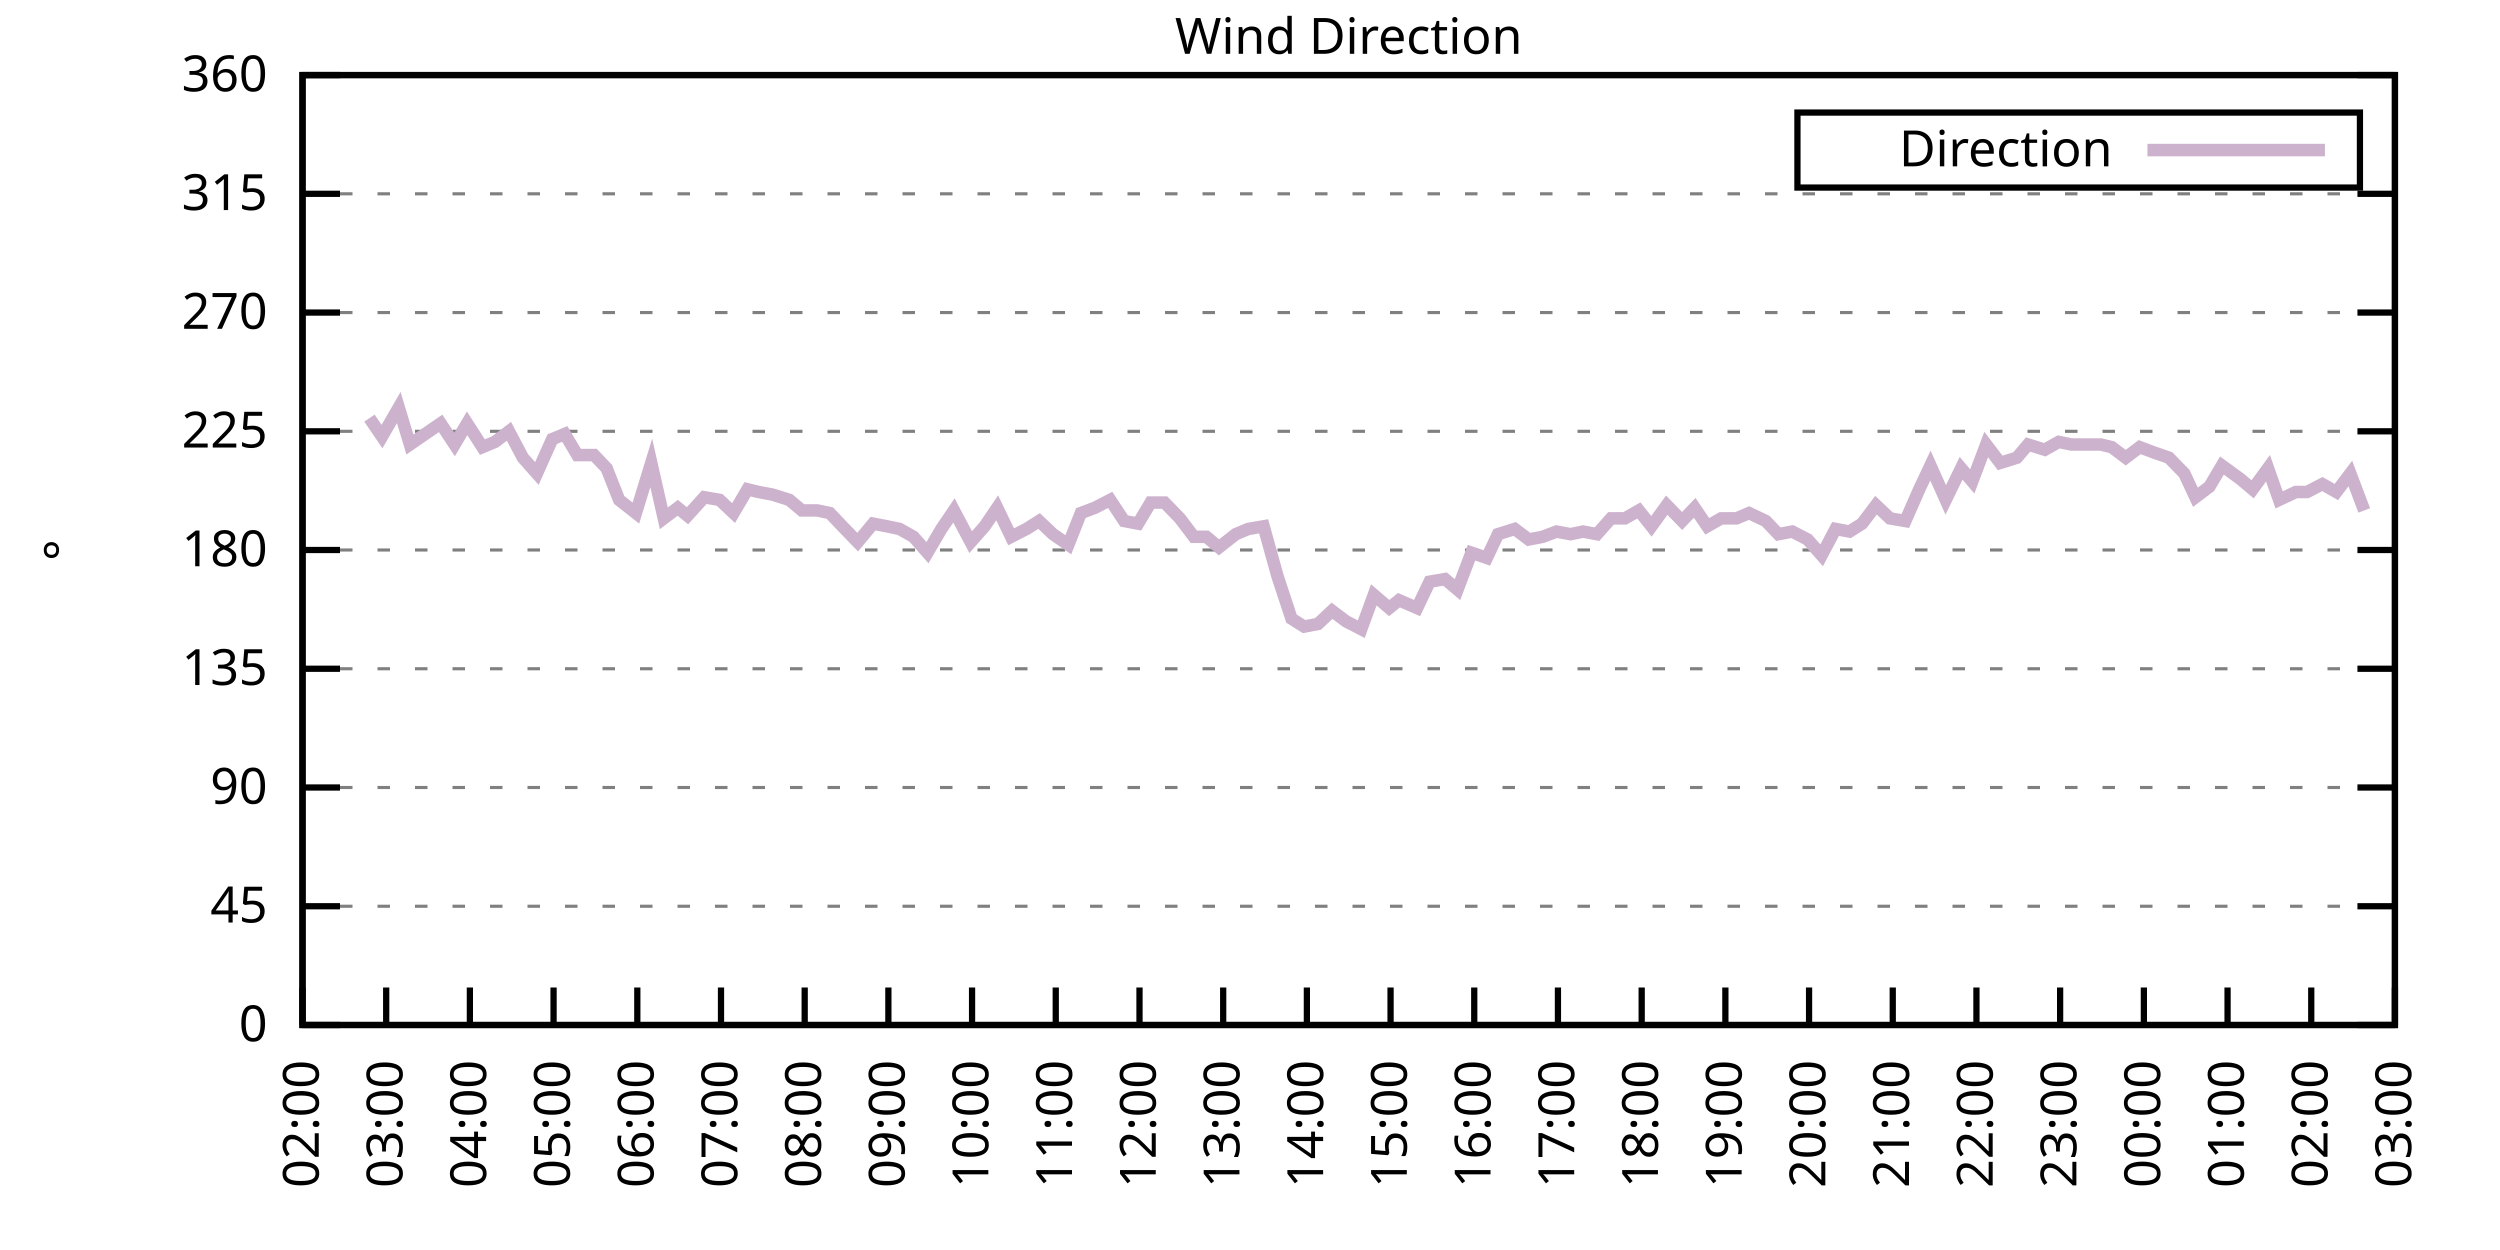
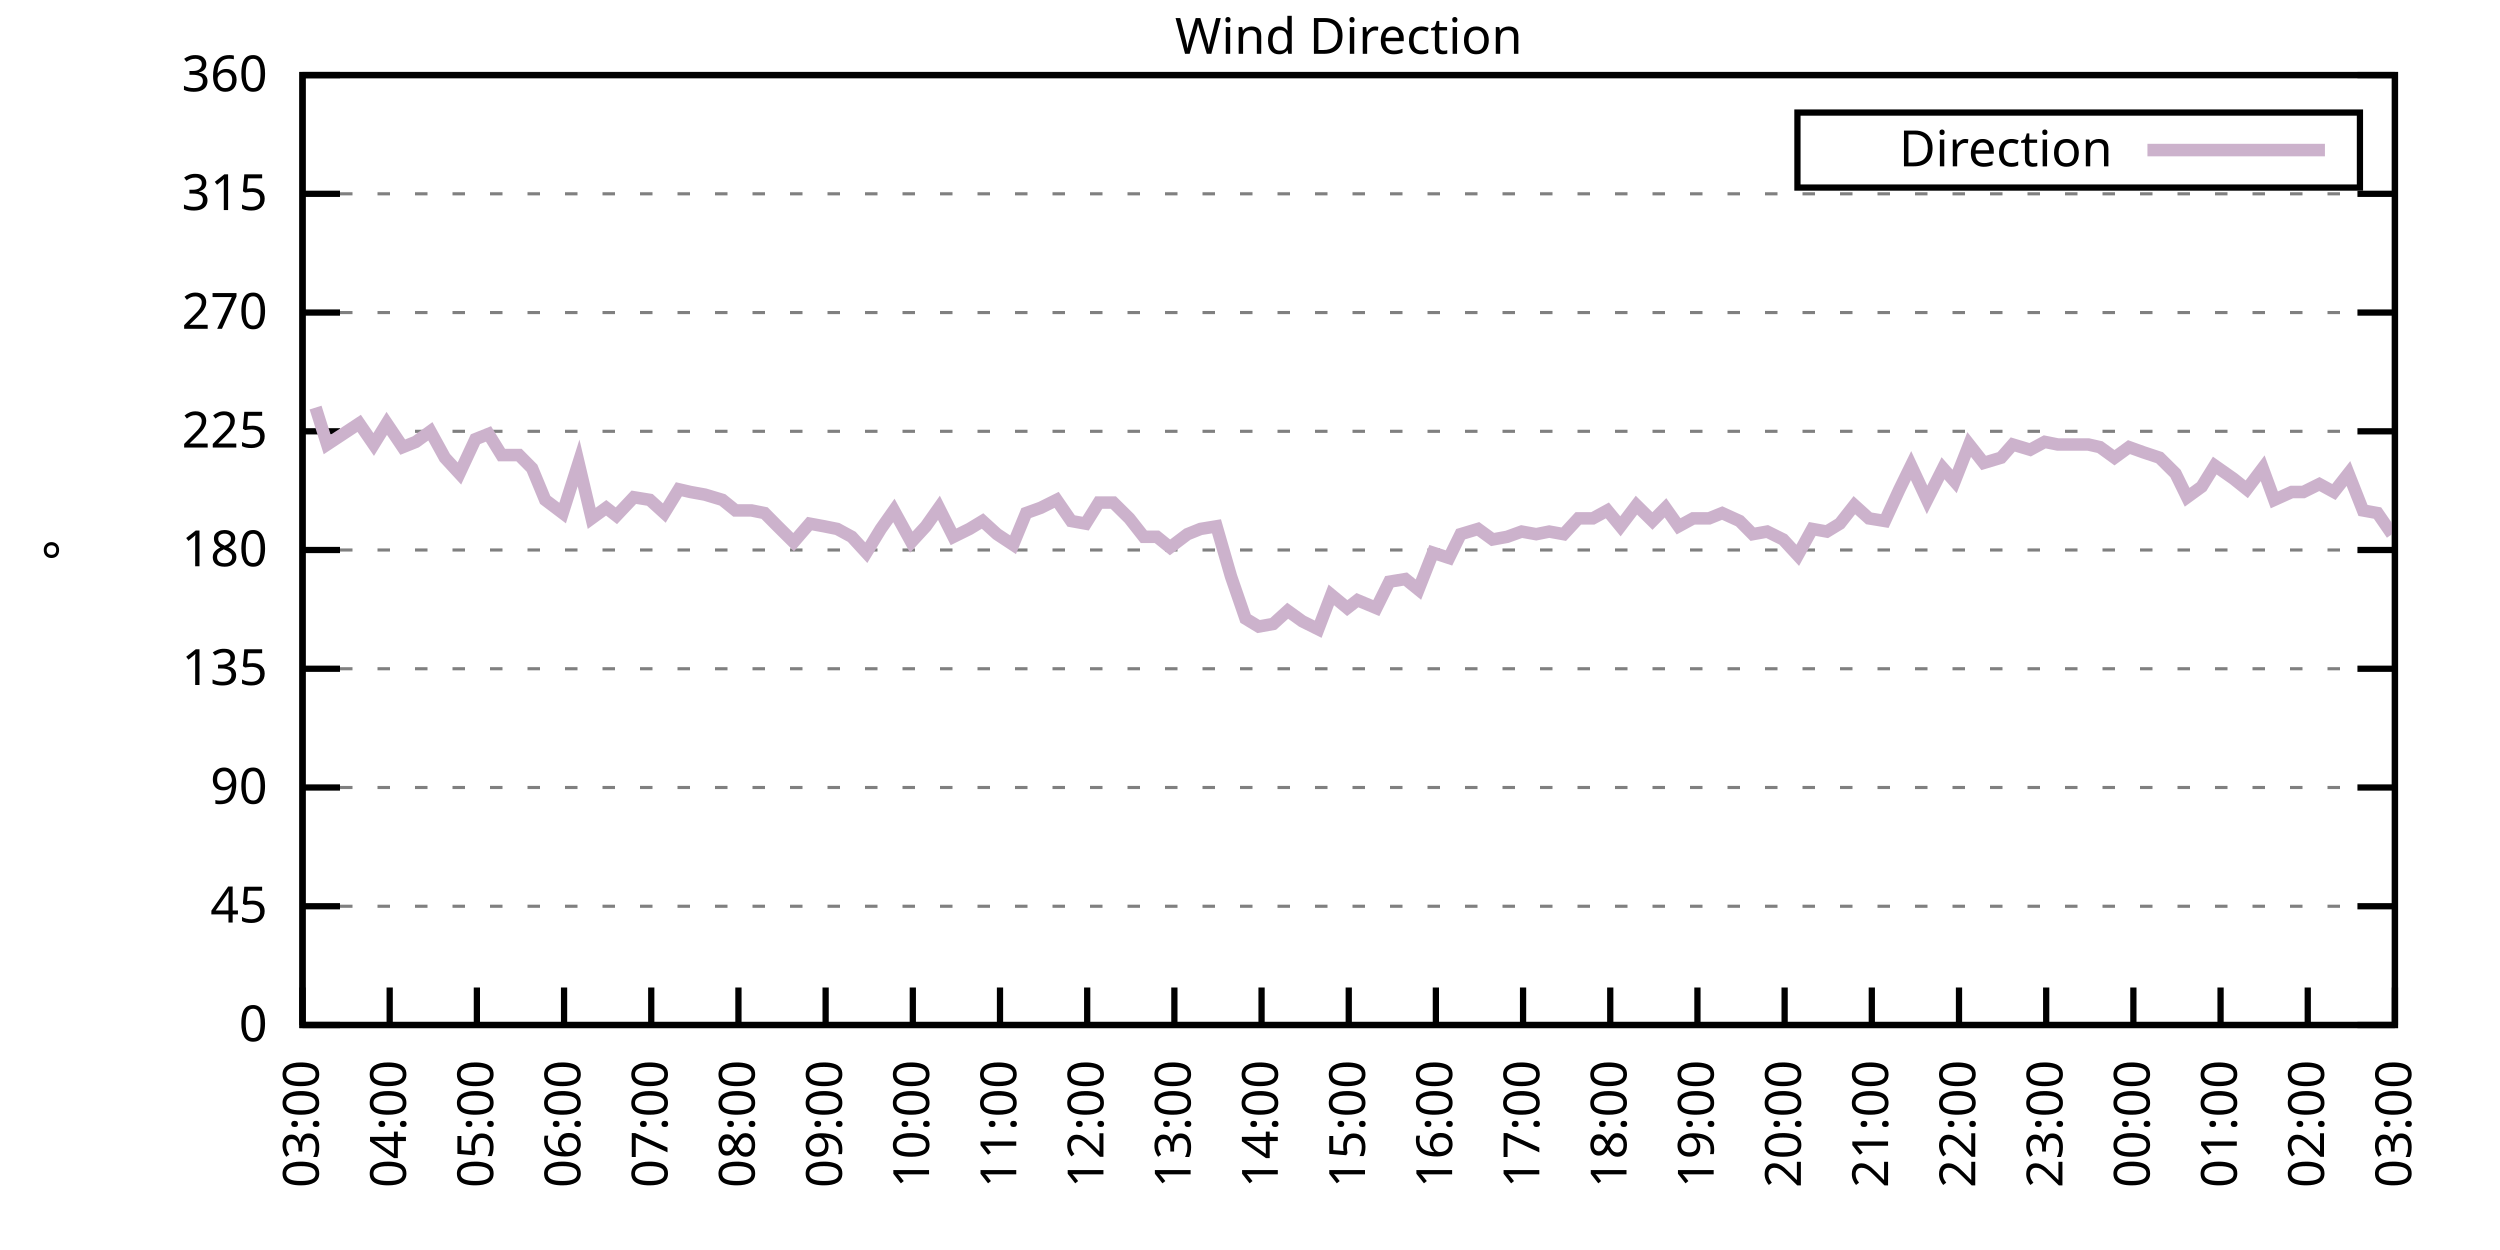
<svg xmlns="http://www.w3.org/2000/svg" xmlns:xlink="http://www.w3.org/1999/xlink" width="400" height="200" viewBox="0 0 400 200">
  <g id="gnuplot_canvas">
    <rect x="0" y="0" width="400" height="200" fill="none" />
    <defs>
      <circle id="gpDot" r="0.5" stroke-width="0.5" stroke="currentColor" />
      <path id="gpPt0" stroke-width="0.333" stroke="currentColor" d="M-1,0 h2 M0,-1 v2" />
      <path id="gpPt1" stroke-width="0.333" stroke="currentColor" d="M-1,-1 L1,1 M1,-1 L-1,1" />
      <path id="gpPt2" stroke-width="0.333" stroke="currentColor" d="M-1,0 L1,0 M0,-1 L0,1 M-1,-1 L1,1 M-1,1 L1,-1" />
      <rect id="gpPt3" stroke-width="0.333" stroke="currentColor" x="-1" y="-1" width="2" height="2" />
      <rect id="gpPt4" stroke-width="0.333" stroke="currentColor" fill="currentColor" x="-1" y="-1" width="2" height="2" />
      <circle id="gpPt5" stroke-width="0.333" stroke="currentColor" cx="0" cy="0" r="1" />
      <use xlink:href="#gpPt5" id="gpPt6" fill="currentColor" stroke="none" />
      <path id="gpPt7" stroke-width="0.333" stroke="currentColor" d="M0,-1.33 L-1.33,0.67 L1.33,0.67 z" />
      <use xlink:href="#gpPt7" id="gpPt8" fill="currentColor" stroke="none" />
      <use xlink:href="#gpPt7" id="gpPt9" stroke="currentColor" transform="rotate(180)" />
      <use xlink:href="#gpPt9" id="gpPt10" fill="currentColor" stroke="none" />
      <use xlink:href="#gpPt3" id="gpPt11" stroke="currentColor" transform="rotate(45)" />
      <use xlink:href="#gpPt11" id="gpPt12" fill="currentColor" stroke="none" />
      <path id="gpPt13" stroke-width="0.333" stroke="currentColor" d="M0,1.330 L1.265,0.411 L0.782,-1.067 L-0.782,-1.076 L-1.265,0.411 z" />
      <use xlink:href="#gpPt13" id="gpPt14" fill="currentColor" stroke="none" />
      <filter id="textbox" filterUnits="objectBoundingBox" x="0" y="0" height="1" width="1">
        <feFlood flood-color="white" flood-opacity="1" result="bgnd" />
        <feComposite in="SourceGraphic" in2="bgnd" operator="atop" />
      </filter>
      <filter id="greybox" filterUnits="objectBoundingBox" x="0" y="0" height="1" width="1">
        <feFlood flood-color="lightgrey" flood-opacity="1" result="grey" />
        <feComposite in="SourceGraphic" in2="grey" operator="atop" />
      </filter>
    </defs>
    <g fill="none" color="white" stroke="currentColor" stroke-width="1.00" stroke-linecap="butt" stroke-linejoin="miter">
</g>
    <g fill="none" color="black" stroke="currentColor" stroke-width="1.00" stroke-linecap="butt" stroke-linejoin="miter">
      <g stroke="none" shape-rendering="crispEdges">
        <polygon fill="rgb(255, 255, 255)" points="48.40,164.00 383.18,164.00 383.18,12.02 48.40,12.02 " />
      </g>
    </g>
    <g fill="none" color="black" stroke="currentColor" stroke-width="1.00" stroke-linecap="butt" stroke-linejoin="miter">
</g>
    <g fill="none" color="black" stroke="black" stroke-width="0.50" stroke-linecap="butt" stroke-linejoin="miter">
</g>
    <g fill="none" color="gray" stroke="currentColor" stroke-width="0.50" stroke-linecap="butt" stroke-linejoin="miter">
      <path stroke="gray" stroke-dasharray="2,4" class="gridline" d="M48.40,164.00 L383.19,164.00  " />
    </g>
    <g fill="none" color="gray" stroke="gray" stroke-width="1.00" stroke-linecap="butt" stroke-linejoin="miter">
</g>
    <g fill="none" color="black" stroke="currentColor" stroke-width="1.00" stroke-linecap="butt" stroke-linejoin="miter">
      <path stroke="black" d="M48.40,164.00 L54.40,164.00 M383.19,164.00 L377.19,164.00  " />
      <g transform="translate(42.80,166.60)" stroke="none" fill="black" font-family="Sans" font-size="8.00" text-anchor="end">
        <text>
          <tspan font-family="Sans"> 0</tspan>
        </text>
      </g>
    </g>
    <g fill="none" color="black" stroke="currentColor" stroke-width="1.00" stroke-linecap="butt" stroke-linejoin="miter">
</g>
    <g fill="none" color="black" stroke="black" stroke-width="0.50" stroke-linecap="butt" stroke-linejoin="miter">
</g>
    <g fill="none" color="gray" stroke="currentColor" stroke-width="0.50" stroke-linecap="butt" stroke-linejoin="miter">
      <path stroke="gray" stroke-dasharray="2,4" class="gridline" d="M48.40,145.00 L383.19,145.00  " />
    </g>
    <g fill="none" color="gray" stroke="gray" stroke-width="1.00" stroke-linecap="butt" stroke-linejoin="miter">
</g>
    <g fill="none" color="black" stroke="currentColor" stroke-width="1.00" stroke-linecap="butt" stroke-linejoin="miter">
      <path stroke="black" d="M48.40,145.00 L54.40,145.00 M383.19,145.00 L377.19,145.00  " />
      <g transform="translate(42.80,147.60)" stroke="none" fill="black" font-family="Sans" font-size="8.00" text-anchor="end">
        <text>
          <tspan font-family="Sans"> 45</tspan>
        </text>
      </g>
    </g>
    <g fill="none" color="black" stroke="currentColor" stroke-width="1.00" stroke-linecap="butt" stroke-linejoin="miter">
</g>
    <g fill="none" color="black" stroke="black" stroke-width="0.50" stroke-linecap="butt" stroke-linejoin="miter">
</g>
    <g fill="none" color="gray" stroke="currentColor" stroke-width="0.50" stroke-linecap="butt" stroke-linejoin="miter">
      <path stroke="gray" stroke-dasharray="2,4" class="gridline" d="M48.40,126.00 L383.19,126.00  " />
    </g>
    <g fill="none" color="gray" stroke="gray" stroke-width="1.00" stroke-linecap="butt" stroke-linejoin="miter">
</g>
    <g fill="none" color="black" stroke="currentColor" stroke-width="1.00" stroke-linecap="butt" stroke-linejoin="miter">
      <path stroke="black" d="M48.40,126.00 L54.40,126.00 M383.19,126.00 L377.19,126.00  " />
      <g transform="translate(42.80,128.60)" stroke="none" fill="black" font-family="Sans" font-size="8.00" text-anchor="end">
        <text>
          <tspan font-family="Sans"> 90</tspan>
        </text>
      </g>
    </g>
    <g fill="none" color="black" stroke="currentColor" stroke-width="1.00" stroke-linecap="butt" stroke-linejoin="miter">
</g>
    <g fill="none" color="black" stroke="black" stroke-width="0.50" stroke-linecap="butt" stroke-linejoin="miter">
</g>
    <g fill="none" color="gray" stroke="currentColor" stroke-width="0.50" stroke-linecap="butt" stroke-linejoin="miter">
      <path stroke="gray" stroke-dasharray="2,4" class="gridline" d="M48.40,107.00 L383.19,107.00  " />
    </g>
    <g fill="none" color="gray" stroke="gray" stroke-width="1.00" stroke-linecap="butt" stroke-linejoin="miter">
</g>
    <g fill="none" color="black" stroke="currentColor" stroke-width="1.00" stroke-linecap="butt" stroke-linejoin="miter">
      <path stroke="black" d="M48.40,107.00 L54.40,107.00 M383.19,107.00 L377.19,107.00  " />
      <g transform="translate(42.80,109.60)" stroke="none" fill="black" font-family="Sans" font-size="8.00" text-anchor="end">
        <text>
          <tspan font-family="Sans"> 135</tspan>
        </text>
      </g>
    </g>
    <g fill="none" color="black" stroke="currentColor" stroke-width="1.00" stroke-linecap="butt" stroke-linejoin="miter">
</g>
    <g fill="none" color="black" stroke="black" stroke-width="0.50" stroke-linecap="butt" stroke-linejoin="miter">
</g>
    <g fill="none" color="gray" stroke="currentColor" stroke-width="0.50" stroke-linecap="butt" stroke-linejoin="miter">
      <path stroke="gray" stroke-dasharray="2,4" class="gridline" d="M48.40,88.00 L383.19,88.00  " />
    </g>
    <g fill="none" color="gray" stroke="gray" stroke-width="1.00" stroke-linecap="butt" stroke-linejoin="miter">
</g>
    <g fill="none" color="black" stroke="currentColor" stroke-width="1.00" stroke-linecap="butt" stroke-linejoin="miter">
      <path stroke="black" d="M48.40,88.00 L54.40,88.00 M383.19,88.00 L377.19,88.00  " />
      <g transform="translate(42.80,90.60)" stroke="none" fill="black" font-family="Sans" font-size="8.00" text-anchor="end">
        <text>
          <tspan font-family="Sans"> 180</tspan>
        </text>
      </g>
    </g>
    <g fill="none" color="black" stroke="currentColor" stroke-width="1.00" stroke-linecap="butt" stroke-linejoin="miter">
</g>
    <g fill="none" color="black" stroke="black" stroke-width="0.50" stroke-linecap="butt" stroke-linejoin="miter">
</g>
    <g fill="none" color="gray" stroke="currentColor" stroke-width="0.50" stroke-linecap="butt" stroke-linejoin="miter">
      <path stroke="gray" stroke-dasharray="2,4" class="gridline" d="M48.40,69.01 L383.19,69.01  " />
    </g>
    <g fill="none" color="gray" stroke="gray" stroke-width="1.00" stroke-linecap="butt" stroke-linejoin="miter">
</g>
    <g fill="none" color="black" stroke="currentColor" stroke-width="1.00" stroke-linecap="butt" stroke-linejoin="miter">
      <path stroke="black" d="M48.40,69.01 L54.40,69.01 M383.19,69.01 L377.19,69.01  " />
      <g transform="translate(42.80,71.61)" stroke="none" fill="black" font-family="Sans" font-size="8.00" text-anchor="end">
        <text>
          <tspan font-family="Sans"> 225</tspan>
        </text>
      </g>
    </g>
    <g fill="none" color="black" stroke="currentColor" stroke-width="1.00" stroke-linecap="butt" stroke-linejoin="miter">
</g>
    <g fill="none" color="black" stroke="black" stroke-width="0.50" stroke-linecap="butt" stroke-linejoin="miter">
</g>
    <g fill="none" color="gray" stroke="currentColor" stroke-width="0.50" stroke-linecap="butt" stroke-linejoin="miter">
      <path stroke="gray" stroke-dasharray="2,4" class="gridline" d="M48.40,50.01 L383.19,50.01  " />
    </g>
    <g fill="none" color="gray" stroke="gray" stroke-width="1.00" stroke-linecap="butt" stroke-linejoin="miter">
</g>
    <g fill="none" color="black" stroke="currentColor" stroke-width="1.00" stroke-linecap="butt" stroke-linejoin="miter">
      <path stroke="black" d="M48.40,50.01 L54.40,50.01 M383.19,50.01 L377.19,50.01  " />
      <g transform="translate(42.80,52.61)" stroke="none" fill="black" font-family="Sans" font-size="8.00" text-anchor="end">
        <text>
          <tspan font-family="Sans"> 270</tspan>
        </text>
      </g>
    </g>
    <g fill="none" color="black" stroke="currentColor" stroke-width="1.00" stroke-linecap="butt" stroke-linejoin="miter">
</g>
    <g fill="none" color="black" stroke="black" stroke-width="0.50" stroke-linecap="butt" stroke-linejoin="miter">
</g>
    <g fill="none" color="gray" stroke="currentColor" stroke-width="0.50" stroke-linecap="butt" stroke-linejoin="miter">
      <path stroke="gray" stroke-dasharray="2,4" class="gridline" d="M48.40,31.01 L383.19,31.01  " />
    </g>
    <g fill="none" color="gray" stroke="gray" stroke-width="1.00" stroke-linecap="butt" stroke-linejoin="miter">
</g>
    <g fill="none" color="black" stroke="currentColor" stroke-width="1.00" stroke-linecap="butt" stroke-linejoin="miter">
      <path stroke="black" d="M48.40,31.01 L54.40,31.01 M383.19,31.01 L377.19,31.01  " />
      <g transform="translate(42.80,33.61)" stroke="none" fill="black" font-family="Sans" font-size="8.00" text-anchor="end">
        <text>
          <tspan font-family="Sans"> 315</tspan>
        </text>
      </g>
    </g>
    <g fill="none" color="black" stroke="currentColor" stroke-width="1.00" stroke-linecap="butt" stroke-linejoin="miter">
</g>
    <g fill="none" color="black" stroke="black" stroke-width="0.50" stroke-linecap="butt" stroke-linejoin="miter">
</g>
    <g fill="none" color="gray" stroke="currentColor" stroke-width="0.50" stroke-linecap="butt" stroke-linejoin="miter">
      <path stroke="gray" stroke-dasharray="2,4" class="gridline" d="M48.40,12.01 L383.19,12.01  " />
    </g>
    <g fill="none" color="gray" stroke="gray" stroke-width="1.00" stroke-linecap="butt" stroke-linejoin="miter">
</g>
    <g fill="none" color="black" stroke="currentColor" stroke-width="1.00" stroke-linecap="butt" stroke-linejoin="miter">
      <path stroke="black" d="M48.40,12.01 L54.40,12.01 M383.19,12.01 L377.19,12.01  " />
      <g transform="translate(42.80,14.61)" stroke="none" fill="black" font-family="Sans" font-size="8.00" text-anchor="end">
        <text>
          <tspan font-family="Sans"> 360</tspan>
        </text>
      </g>
    </g>
    <g fill="none" color="black" stroke="currentColor" stroke-width="1.00" stroke-linecap="butt" stroke-linejoin="miter">
      <path stroke="black" d="M48.40,164.00 L48.40,158.00  " />
      <g transform="translate(51.00,169.60) rotate(270.00)" stroke="none" fill="black" font-family="Sans" font-size="8.00" text-anchor="end">
        <text>
-           <tspan font-family="Sans">02:00</tspan>
-         </text>
-       </g>
-     </g>
-     <g fill="none" color="black" stroke="currentColor" stroke-width="1.00" stroke-linecap="butt" stroke-linejoin="miter">
-       <path stroke="black" d="M61.79,164.00 L61.79,158.00  " />
-       <g transform="translate(64.39,169.60) rotate(270.00)" stroke="none" fill="black" font-family="Sans" font-size="8.00" text-anchor="end">
-         <text>
          <tspan font-family="Sans">03:00</tspan>
        </text>
      </g>
    </g>
    <g fill="none" color="black" stroke="currentColor" stroke-width="1.00" stroke-linecap="butt" stroke-linejoin="miter">
-       <path stroke="black" d="M75.18,164.00 L75.18,158.00  " />
-       <g transform="translate(77.78,169.60) rotate(270.00)" stroke="none" fill="black" font-family="Sans" font-size="8.00" text-anchor="end">
+       <path stroke="black" d="M62.35,164.00 L62.35,158.00  " />
+       <g transform="translate(64.95,169.60) rotate(270.00)" stroke="none" fill="black" font-family="Sans" font-size="8.00" text-anchor="end">
        <text>
          <tspan font-family="Sans">04:00</tspan>
        </text>
      </g>
    </g>
    <g fill="none" color="black" stroke="currentColor" stroke-width="1.00" stroke-linecap="butt" stroke-linejoin="miter">
-       <path stroke="black" d="M88.57,164.00 L88.57,158.00  " />
-       <g transform="translate(91.17,169.60) rotate(270.00)" stroke="none" fill="black" font-family="Sans" font-size="8.00" text-anchor="end">
+       <path stroke="black" d="M76.30,164.00 L76.30,158.00  " />
+       <g transform="translate(78.90,169.60) rotate(270.00)" stroke="none" fill="black" font-family="Sans" font-size="8.00" text-anchor="end">
        <text>
          <tspan font-family="Sans">05:00</tspan>
        </text>
      </g>
    </g>
    <g fill="none" color="black" stroke="currentColor" stroke-width="1.00" stroke-linecap="butt" stroke-linejoin="miter">
-       <path stroke="black" d="M101.97,164.00 L101.97,158.00  " />
-       <g transform="translate(104.57,169.60) rotate(270.00)" stroke="none" fill="black" font-family="Sans" font-size="8.00" text-anchor="end">
+       <path stroke="black" d="M90.25,164.00 L90.25,158.00  " />
+       <g transform="translate(92.85,169.60) rotate(270.00)" stroke="none" fill="black" font-family="Sans" font-size="8.00" text-anchor="end">
        <text>
          <tspan font-family="Sans">06:00</tspan>
        </text>
      </g>
    </g>
    <g fill="none" color="black" stroke="currentColor" stroke-width="1.00" stroke-linecap="butt" stroke-linejoin="miter">
-       <path stroke="black" d="M115.36,164.00 L115.36,158.00  " />
-       <g transform="translate(117.96,169.60) rotate(270.00)" stroke="none" fill="black" font-family="Sans" font-size="8.00" text-anchor="end">
+       <path stroke="black" d="M104.20,164.00 L104.20,158.00  " />
+       <g transform="translate(106.80,169.60) rotate(270.00)" stroke="none" fill="black" font-family="Sans" font-size="8.00" text-anchor="end">
        <text>
          <tspan font-family="Sans">07:00</tspan>
        </text>
      </g>
    </g>
    <g fill="none" color="black" stroke="currentColor" stroke-width="1.00" stroke-linecap="butt" stroke-linejoin="miter">
-       <path stroke="black" d="M128.75,164.00 L128.75,158.00  " />
-       <g transform="translate(131.35,169.60) rotate(270.00)" stroke="none" fill="black" font-family="Sans" font-size="8.00" text-anchor="end">
+       <path stroke="black" d="M118.15,164.00 L118.15,158.00  " />
+       <g transform="translate(120.75,169.60) rotate(270.00)" stroke="none" fill="black" font-family="Sans" font-size="8.00" text-anchor="end">
        <text>
          <tspan font-family="Sans">08:00</tspan>
        </text>
      </g>
    </g>
    <g fill="none" color="black" stroke="currentColor" stroke-width="1.00" stroke-linecap="butt" stroke-linejoin="miter">
-       <path stroke="black" d="M142.14,164.00 L142.14,158.00  " />
-       <g transform="translate(144.74,169.60) rotate(270.00)" stroke="none" fill="black" font-family="Sans" font-size="8.00" text-anchor="end">
+       <path stroke="black" d="M132.10,164.00 L132.10,158.00  " />
+       <g transform="translate(134.70,169.60) rotate(270.00)" stroke="none" fill="black" font-family="Sans" font-size="8.00" text-anchor="end">
        <text>
          <tspan font-family="Sans">09:00</tspan>
        </text>
      </g>
    </g>
    <g fill="none" color="black" stroke="currentColor" stroke-width="1.00" stroke-linecap="butt" stroke-linejoin="miter">
-       <path stroke="black" d="M155.53,164.00 L155.53,158.00  " />
-       <g transform="translate(158.13,169.60) rotate(270.00)" stroke="none" fill="black" font-family="Sans" font-size="8.00" text-anchor="end">
+       <path stroke="black" d="M146.05,164.00 L146.05,158.00  " />
+       <g transform="translate(148.65,169.60) rotate(270.00)" stroke="none" fill="black" font-family="Sans" font-size="8.00" text-anchor="end">
        <text>
          <tspan font-family="Sans">10:00</tspan>
        </text>
      </g>
    </g>
    <g fill="none" color="black" stroke="currentColor" stroke-width="1.00" stroke-linecap="butt" stroke-linejoin="miter">
-       <path stroke="black" d="M168.92,164.00 L168.92,158.00  " />
-       <g transform="translate(171.52,169.60) rotate(270.00)" stroke="none" fill="black" font-family="Sans" font-size="8.00" text-anchor="end">
+       <path stroke="black" d="M160.00,164.00 L160.00,158.00  " />
+       <g transform="translate(162.60,169.60) rotate(270.00)" stroke="none" fill="black" font-family="Sans" font-size="8.00" text-anchor="end">
        <text>
          <tspan font-family="Sans">11:00</tspan>
        </text>
      </g>
    </g>
    <g fill="none" color="black" stroke="currentColor" stroke-width="1.00" stroke-linecap="butt" stroke-linejoin="miter">
-       <path stroke="black" d="M182.32,164.00 L182.32,158.00  " />
-       <g transform="translate(184.92,169.60) rotate(270.00)" stroke="none" fill="black" font-family="Sans" font-size="8.00" text-anchor="end">
+       <path stroke="black" d="M173.95,164.00 L173.95,158.00  " />
+       <g transform="translate(176.55,169.60) rotate(270.00)" stroke="none" fill="black" font-family="Sans" font-size="8.00" text-anchor="end">
        <text>
          <tspan font-family="Sans">12:00</tspan>
        </text>
      </g>
    </g>
    <g fill="none" color="black" stroke="currentColor" stroke-width="1.00" stroke-linecap="butt" stroke-linejoin="miter">
-       <path stroke="black" d="M195.71,164.00 L195.71,158.00  " />
-       <g transform="translate(198.31,169.60) rotate(270.00)" stroke="none" fill="black" font-family="Sans" font-size="8.00" text-anchor="end">
+       <path stroke="black" d="M187.90,164.00 L187.90,158.00  " />
+       <g transform="translate(190.50,169.60) rotate(270.00)" stroke="none" fill="black" font-family="Sans" font-size="8.00" text-anchor="end">
        <text>
          <tspan font-family="Sans">13:00</tspan>
        </text>
      </g>
    </g>
    <g fill="none" color="black" stroke="currentColor" stroke-width="1.00" stroke-linecap="butt" stroke-linejoin="miter">
-       <path stroke="black" d="M209.10,164.00 L209.10,158.00  " />
-       <g transform="translate(211.70,169.60) rotate(270.00)" stroke="none" fill="black" font-family="Sans" font-size="8.00" text-anchor="end">
+       <path stroke="black" d="M201.85,164.00 L201.85,158.00  " />
+       <g transform="translate(204.45,169.60) rotate(270.00)" stroke="none" fill="black" font-family="Sans" font-size="8.00" text-anchor="end">
        <text>
          <tspan font-family="Sans">14:00</tspan>
        </text>
      </g>
    </g>
    <g fill="none" color="black" stroke="currentColor" stroke-width="1.00" stroke-linecap="butt" stroke-linejoin="miter">
-       <path stroke="black" d="M222.49,164.00 L222.49,158.00  " />
-       <g transform="translate(225.09,169.60) rotate(270.00)" stroke="none" fill="black" font-family="Sans" font-size="8.00" text-anchor="end">
+       <path stroke="black" d="M215.80,164.00 L215.80,158.00  " />
+       <g transform="translate(218.40,169.60) rotate(270.00)" stroke="none" fill="black" font-family="Sans" font-size="8.00" text-anchor="end">
        <text>
          <tspan font-family="Sans">15:00</tspan>
        </text>
      </g>
    </g>
    <g fill="none" color="black" stroke="currentColor" stroke-width="1.00" stroke-linecap="butt" stroke-linejoin="miter">
-       <path stroke="black" d="M235.88,164.00 L235.88,158.00  " />
-       <g transform="translate(238.48,169.60) rotate(270.00)" stroke="none" fill="black" font-family="Sans" font-size="8.00" text-anchor="end">
+       <path stroke="black" d="M229.74,164.00 L229.74,158.00  " />
+       <g transform="translate(232.34,169.60) rotate(270.00)" stroke="none" fill="black" font-family="Sans" font-size="8.00" text-anchor="end">
        <text>
          <tspan font-family="Sans">16:00</tspan>
        </text>
      </g>
    </g>
    <g fill="none" color="black" stroke="currentColor" stroke-width="1.00" stroke-linecap="butt" stroke-linejoin="miter">
-       <path stroke="black" d="M249.27,164.00 L249.27,158.00  " />
-       <g transform="translate(251.87,169.60) rotate(270.00)" stroke="none" fill="black" font-family="Sans" font-size="8.00" text-anchor="end">
+       <path stroke="black" d="M243.69,164.00 L243.69,158.00  " />
+       <g transform="translate(246.29,169.60) rotate(270.00)" stroke="none" fill="black" font-family="Sans" font-size="8.00" text-anchor="end">
        <text>
          <tspan font-family="Sans">17:00</tspan>
        </text>
      </g>
    </g>
    <g fill="none" color="black" stroke="currentColor" stroke-width="1.00" stroke-linecap="butt" stroke-linejoin="miter">
-       <path stroke="black" d="M262.67,164.00 L262.67,158.00  " />
-       <g transform="translate(265.27,169.60) rotate(270.00)" stroke="none" fill="black" font-family="Sans" font-size="8.00" text-anchor="end">
+       <path stroke="black" d="M257.64,164.00 L257.64,158.00  " />
+       <g transform="translate(260.24,169.60) rotate(270.00)" stroke="none" fill="black" font-family="Sans" font-size="8.00" text-anchor="end">
        <text>
          <tspan font-family="Sans">18:00</tspan>
        </text>
      </g>
    </g>
    <g fill="none" color="black" stroke="currentColor" stroke-width="1.00" stroke-linecap="butt" stroke-linejoin="miter">
-       <path stroke="black" d="M276.06,164.00 L276.06,158.00  " />
-       <g transform="translate(278.66,169.60) rotate(270.00)" stroke="none" fill="black" font-family="Sans" font-size="8.00" text-anchor="end">
+       <path stroke="black" d="M271.59,164.00 L271.59,158.00  " />
+       <g transform="translate(274.19,169.60) rotate(270.00)" stroke="none" fill="black" font-family="Sans" font-size="8.00" text-anchor="end">
        <text>
          <tspan font-family="Sans">19:00</tspan>
        </text>
      </g>
    </g>
    <g fill="none" color="black" stroke="currentColor" stroke-width="1.00" stroke-linecap="butt" stroke-linejoin="miter">
-       <path stroke="black" d="M289.45,164.00 L289.45,158.00  " />
-       <g transform="translate(292.05,169.60) rotate(270.00)" stroke="none" fill="black" font-family="Sans" font-size="8.00" text-anchor="end">
+       <path stroke="black" d="M285.54,164.00 L285.54,158.00  " />
+       <g transform="translate(288.14,169.60) rotate(270.00)" stroke="none" fill="black" font-family="Sans" font-size="8.00" text-anchor="end">
        <text>
          <tspan font-family="Sans">20:00</tspan>
        </text>
      </g>
    </g>
    <g fill="none" color="black" stroke="currentColor" stroke-width="1.00" stroke-linecap="butt" stroke-linejoin="miter">
-       <path stroke="black" d="M302.84,164.00 L302.84,158.00  " />
-       <g transform="translate(305.44,169.60) rotate(270.00)" stroke="none" fill="black" font-family="Sans" font-size="8.00" text-anchor="end">
+       <path stroke="black" d="M299.49,164.00 L299.49,158.00  " />
+       <g transform="translate(302.09,169.60) rotate(270.00)" stroke="none" fill="black" font-family="Sans" font-size="8.00" text-anchor="end">
        <text>
          <tspan font-family="Sans">21:00</tspan>
        </text>
      </g>
    </g>
    <g fill="none" color="black" stroke="currentColor" stroke-width="1.00" stroke-linecap="butt" stroke-linejoin="miter">
-       <path stroke="black" d="M316.23,164.00 L316.23,158.00  " />
-       <g transform="translate(318.83,169.60) rotate(270.00)" stroke="none" fill="black" font-family="Sans" font-size="8.00" text-anchor="end">
+       <path stroke="black" d="M313.44,164.00 L313.44,158.00  " />
+       <g transform="translate(316.04,169.60) rotate(270.00)" stroke="none" fill="black" font-family="Sans" font-size="8.00" text-anchor="end">
        <text>
          <tspan font-family="Sans">22:00</tspan>
        </text>
      </g>
    </g>
    <g fill="none" color="black" stroke="currentColor" stroke-width="1.00" stroke-linecap="butt" stroke-linejoin="miter">
-       <path stroke="black" d="M329.62,164.00 L329.62,158.00  " />
-       <g transform="translate(332.22,169.60) rotate(270.00)" stroke="none" fill="black" font-family="Sans" font-size="8.00" text-anchor="end">
+       <path stroke="black" d="M327.39,164.00 L327.39,158.00  " />
+       <g transform="translate(329.99,169.60) rotate(270.00)" stroke="none" fill="black" font-family="Sans" font-size="8.00" text-anchor="end">
        <text>
          <tspan font-family="Sans">23:00</tspan>
        </text>
      </g>
    </g>
    <g fill="none" color="black" stroke="currentColor" stroke-width="1.00" stroke-linecap="butt" stroke-linejoin="miter">
-       <path stroke="black" d="M343.02,164.00 L343.02,158.00  " />
-       <g transform="translate(345.62,169.60) rotate(270.00)" stroke="none" fill="black" font-family="Sans" font-size="8.00" text-anchor="end">
+       <path stroke="black" d="M341.34,164.00 L341.34,158.00  " />
+       <g transform="translate(343.94,169.60) rotate(270.00)" stroke="none" fill="black" font-family="Sans" font-size="8.00" text-anchor="end">
        <text>
          <tspan font-family="Sans">00:00</tspan>
        </text>
      </g>
    </g>
    <g fill="none" color="black" stroke="currentColor" stroke-width="1.00" stroke-linecap="butt" stroke-linejoin="miter">
-       <path stroke="black" d="M356.41,164.00 L356.41,158.00  " />
-       <g transform="translate(359.01,169.60) rotate(270.00)" stroke="none" fill="black" font-family="Sans" font-size="8.00" text-anchor="end">
+       <path stroke="black" d="M355.29,164.00 L355.29,158.00  " />
+       <g transform="translate(357.89,169.60) rotate(270.00)" stroke="none" fill="black" font-family="Sans" font-size="8.00" text-anchor="end">
        <text>
          <tspan font-family="Sans">01:00</tspan>
        </text>
      </g>
    </g>
    <g fill="none" color="black" stroke="currentColor" stroke-width="1.00" stroke-linecap="butt" stroke-linejoin="miter">
-       <path stroke="black" d="M369.80,164.00 L369.80,158.00  " />
-       <g transform="translate(372.40,169.60) rotate(270.00)" stroke="none" fill="black" font-family="Sans" font-size="8.00" text-anchor="end">
+       <path stroke="black" d="M369.24,164.00 L369.24,158.00  " />
+       <g transform="translate(371.84,169.60) rotate(270.00)" stroke="none" fill="black" font-family="Sans" font-size="8.00" text-anchor="end">
        <text>
          <tspan font-family="Sans">02:00</tspan>
        </text>
      </g>
    </g>
    <g fill="none" color="black" stroke="currentColor" stroke-width="1.00" stroke-linecap="butt" stroke-linejoin="miter">
      <path stroke="black" d="M383.19,164.00 L383.19,158.00  " />
      <g transform="translate(385.79,169.60) rotate(270.00)" stroke="none" fill="black" font-family="Sans" font-size="8.00" text-anchor="end">
        <text>
          <tspan font-family="Sans">03:00</tspan>
        </text>
      </g>
    </g>
    <g fill="none" color="black" stroke="currentColor" stroke-width="1.00" stroke-linecap="butt" stroke-linejoin="miter">
</g>
    <g fill="none" color="black" stroke="currentColor" stroke-width="1.00" stroke-linecap="butt" stroke-linejoin="miter">
      <path stroke="black" d="M48.40,12.01 L48.40,164.00 L383.19,164.00 L383.19,12.01 L48.40,12.01 Z  " />
    </g>
    <g fill="none" color="black" stroke="currentColor" stroke-width="1.00" stroke-linecap="butt" stroke-linejoin="miter">
</g>
    <g fill="none" color="black" stroke="currentColor" stroke-width="1.00" stroke-linecap="butt" stroke-linejoin="miter">
      <path stroke="black" d="M287.59,30.01 L287.59,18.01 L377.59,18.01 L377.59,30.01 L287.59,30.01 Z  " />
    </g>
    <g id="Wind_direction_plot_1">
      <g fill="none" color="white" stroke="black" stroke-width="2.00" stroke-linecap="butt" stroke-linejoin="miter">
</g>
      <g fill="none" color="black" stroke="currentColor" stroke-width="2.00" stroke-linecap="butt" stroke-linejoin="miter">
        <g transform="translate(337.99,26.61)" stroke="none" fill="black" font-family="Sans" font-size="8.00" text-anchor="end">
          <text>
            <tspan font-family="Sans">Direction</tspan>
          </text>
        </g>
      </g>
      <g fill="none" color="black" stroke="currentColor" stroke-width="2.00" stroke-linecap="butt" stroke-linejoin="miter">
-         <path stroke="rgb(204, 178, 204)" d="M343.59,24.01 L371.99,24.01 M59.11,66.90 L61.12,69.85 L63.80,65.21 L65.59,71.12 L68.04,69.43 L70.50,67.74   L72.73,71.12 L74.74,67.74 L77.19,71.54 L79.20,70.70 L81.43,69.01 L83.66,73.23 L85.90,75.76 L88.35,70.27   L90.36,69.43 L92.37,72.81 L95.05,72.81 L97.06,74.92 L99.06,79.98 L101.74,82.09 L104.20,74.07 L106.21,82.94   L108.44,81.25 L110.00,82.52 L112.68,79.56 L115.13,79.98 L117.37,82.09 L119.60,78.29 L121.38,78.72 L123.62,79.14   L126.29,79.98 L128.30,81.67 L130.76,81.67 L132.77,82.09 L134.78,84.21 L137.23,86.74 L139.69,83.78 L141.92,84.21   L143.93,84.63 L146.16,85.89 L148.39,88.43 L150.62,84.63 L152.63,81.67 L155.31,86.74 L157.54,84.21 L159.55,81.25   L161.78,85.89 L164.24,84.63 L166.25,83.36 L168.48,85.47 L170.93,87.16 L172.94,82.09 L175.17,81.25 L177.63,79.98   L179.86,83.36 L182.09,83.78 L184.10,80.41 L186.33,80.41 L188.79,82.94 L191.02,85.89 L193.03,85.89 L195.04,87.58   L197.72,85.47 L199.73,84.63 L202.18,84.21 L204.41,92.23 L206.64,98.98 L208.65,100.25 L210.88,99.83 L213.12,97.72   L215.35,99.40 L217.80,100.67 L219.81,95.18 L222.27,97.29 L223.83,96.03 L226.73,97.29 L228.74,93.07 L231.20,92.65   L233.20,94.34 L235.44,88.43 L237.89,89.27 L239.68,85.47 L242.36,84.63 L244.59,86.32 L246.82,85.89 L249.05,85.05   L251.28,85.47 L253.29,85.05 L255.52,85.47 L257.76,82.94 L259.99,82.94 L262.22,81.67 L264.23,84.21 L266.68,80.83   L269.14,83.36 L271.15,81.25 L273.16,84.21 L275.39,82.94 L277.84,82.94 L279.85,82.09 L282.53,83.36 L284.54,85.47   L286.77,85.05 L289.23,86.32 L291.46,88.85 L293.69,84.63 L295.92,85.05 L297.93,83.78 L300.16,80.83 L302.39,82.94   L304.85,83.36 L307.08,78.29 L308.87,74.49 L311.32,79.98 L313.78,74.92 L315.56,77.03 L317.79,71.12 L320.03,74.07   L322.70,73.23 L324.49,71.12 L327.17,71.96 L329.40,70.70 L331.41,71.12 L333.86,71.12 L336.10,71.12 L337.88,71.54   L340.11,73.23 L342.35,71.54 L344.58,72.38 L347.03,73.23 L349.49,75.76 L351.27,79.56 L353.51,77.87 L355.51,74.49   L358.42,76.61 L360.42,78.29 L362.88,74.92 L364.66,79.98 L367.34,78.72 L369.13,78.72 L371.58,77.45 L373.82,78.72   L376.05,75.76 L378.28,81.67  " />
+         <path stroke="rgb(204, 178, 204)" d="M343.59,24.01 L371.99,24.01 M50.49,65.21 L52.35,71.12 L54.91,69.43 L57.47,67.74 L59.79,71.12 L61.88,67.74   L64.44,71.54 L66.53,70.70 L68.86,69.01 L71.18,73.23 L73.51,75.76 L76.07,70.27 L78.16,69.43 L80.25,72.81   L83.04,72.81 L85.13,74.92 L87.23,79.98 L90.02,82.09 L92.57,74.07 L94.67,82.94 L96.99,81.25 L98.62,82.52   L101.41,79.56 L103.97,79.98 L106.29,82.09 L108.62,78.29 L110.48,78.72 L112.80,79.14 L115.59,79.98 L117.68,81.67   L120.24,81.67 L122.33,82.09 L124.43,84.21 L126.98,86.74 L129.54,83.78 L131.87,84.21 L133.96,84.63 L136.28,85.89   L138.61,88.43 L140.93,84.63 L143.02,81.67 L145.81,86.74 L148.14,84.21 L150.23,81.25 L152.56,85.89 L155.11,84.63   L157.21,83.36 L159.53,85.47 L162.09,87.16 L164.18,82.09 L166.51,81.25 L169.06,79.98 L171.39,83.36 L173.71,83.78   L175.81,80.41 L178.13,80.41 L180.69,82.94 L183.01,85.89 L185.11,85.89 L187.20,87.58 L189.99,85.47 L192.08,84.63   L194.64,84.21 L196.96,92.23 L199.29,98.98 L201.38,100.25 L203.71,99.83 L206.03,97.72 L208.36,99.40 L210.91,100.67   L213.01,95.18 L215.56,97.29 L217.19,96.03 L220.21,97.29 L222.30,93.07 L224.86,92.65 L226.95,94.34 L229.28,88.43   L231.84,89.27 L233.70,85.47 L236.49,84.63 L238.81,86.32 L241.14,85.89 L243.46,85.05 L245.79,85.47 L247.88,85.05   L250.20,85.47 L252.53,82.94 L254.85,82.94 L257.18,81.67 L259.27,84.21 L261.83,80.83 L264.39,83.36 L266.48,81.25   L268.57,84.21 L270.90,82.94 L273.45,82.94 L275.55,82.09 L278.34,83.36 L280.43,85.47 L282.75,85.05 L285.31,86.32   L287.64,88.85 L289.96,84.63 L292.29,85.05 L294.38,83.78 L296.70,80.83 L299.03,82.94 L301.58,83.36 L303.91,78.29   L305.77,74.49 L308.33,79.98 L310.88,74.92 L312.74,77.03 L315.07,71.12 L317.39,74.07 L320.18,73.23 L322.04,71.12   L324.83,71.96 L327.16,70.70 L329.25,71.12 L331.81,71.12 L334.13,71.12 L335.99,71.54 L338.32,73.23 L340.64,71.54   L342.97,72.38 L345.53,73.23 L348.08,75.76 L349.94,79.56 L352.27,77.87 L354.36,74.49 L357.38,76.61 L359.48,78.29   L362.03,74.92 L363.89,79.98 L366.68,78.72 L368.54,78.72 L371.10,77.45 L373.43,78.72 L375.75,75.76 L378.08,81.67   L380.40,82.09 L382.73,85.47  " />
      </g>
    </g>
    <g fill="none" color="black" stroke="currentColor" stroke-width="2.00" stroke-linecap="butt" stroke-linejoin="miter">
</g>
    <g fill="none" color="black" stroke="black" stroke-width="1.00" stroke-linecap="butt" stroke-linejoin="miter">
</g>
    <g fill="none" color="black" stroke="currentColor" stroke-width="1.00" stroke-linecap="butt" stroke-linejoin="miter">
      <path stroke="black" d="M48.40,12.01 L48.40,164.00 L383.19,164.00 L383.19,12.01 L48.40,12.01 Z  " />
      <g transform="translate(12.80,88.01) rotate(270.00)" stroke="none" fill="black" font-family="Sans" font-size="8.00" text-anchor="middle">
        <text>
          <tspan font-family="Sans">°</tspan>
        </text>
      </g>
    </g>
    <g fill="none" color="black" stroke="currentColor" stroke-width="1.00" stroke-linecap="butt" stroke-linejoin="miter">
</g>
    <g fill="none" color="black" stroke="currentColor" stroke-width="1.00" stroke-linecap="butt" stroke-linejoin="miter">
      <g transform="translate(215.79,8.61)" stroke="none" fill="black" font-family="Sans" font-size="8.00" text-anchor="middle">
        <text>
          <tspan font-family="Sans">Wind Direction</tspan>
        </text>
      </g>
    </g>
    <g fill="none" color="black" stroke="currentColor" stroke-width="1.00" stroke-linecap="butt" stroke-linejoin="miter">
</g>
  </g>
</svg>
